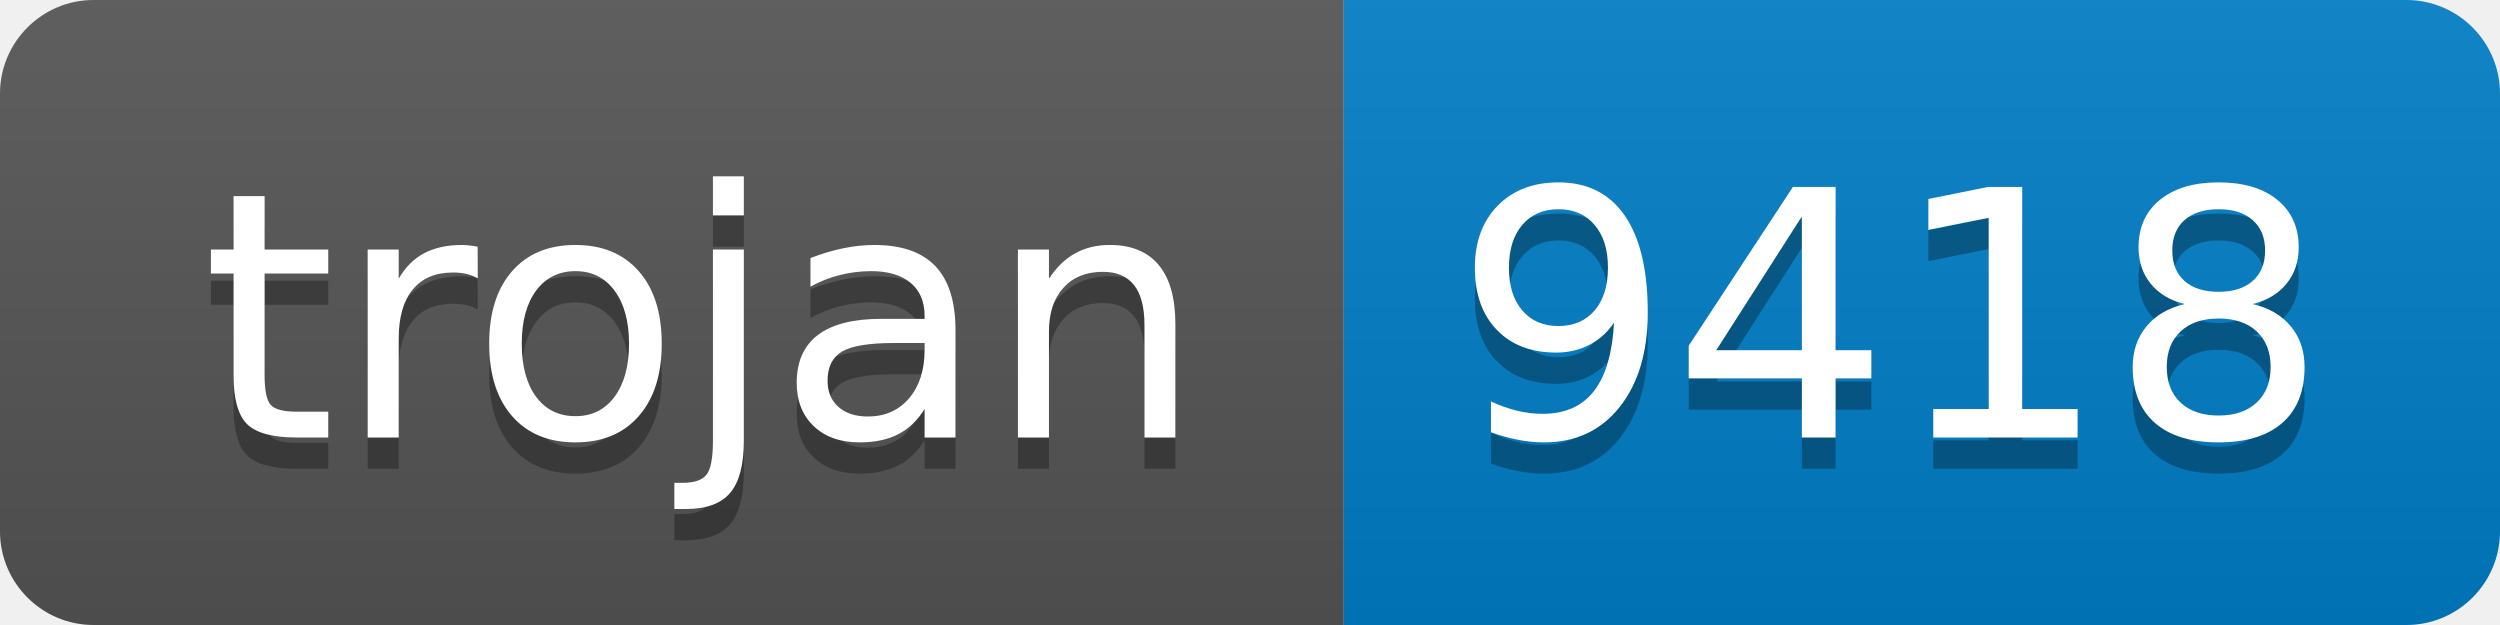
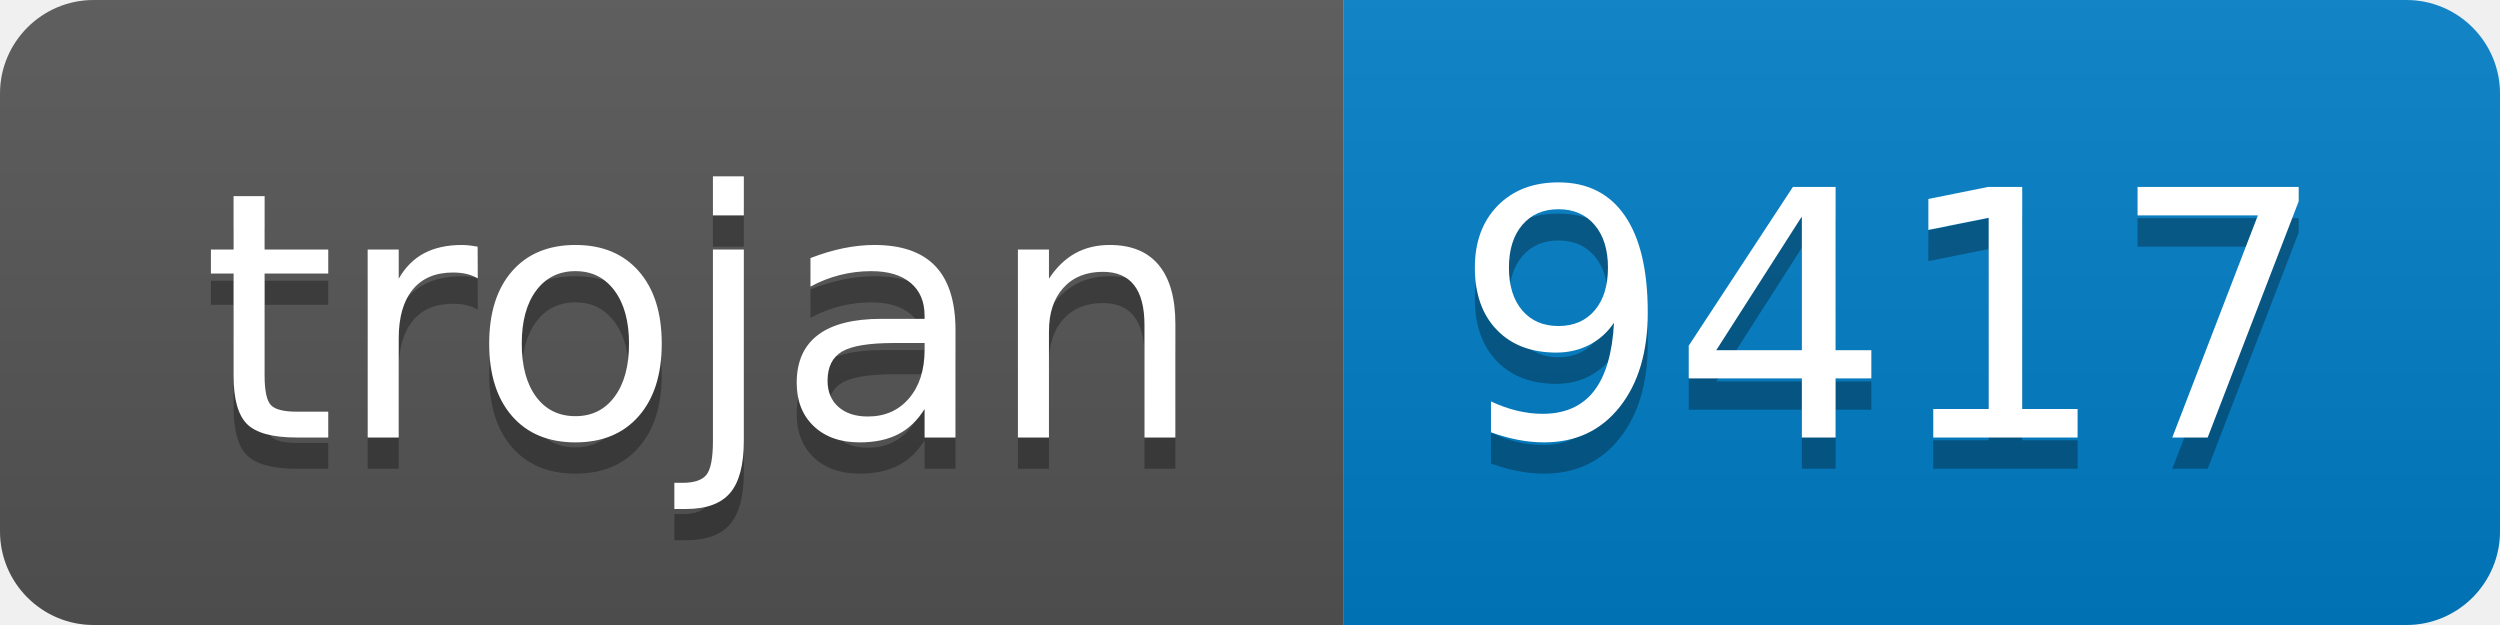
- <svg xmlns="http://www.w3.org/2000/svg" width="80" height="20" role="img" aria-label="trojan: 9418">
+ <svg xmlns="http://www.w3.org/2000/svg" width="80" height="20" role="img" aria-label="trojan: 9417">
  <linearGradient id="s" x2="0" y2="100%">
    <stop offset="0" stop-color="#bbb" stop-opacity=".1" />
    <stop offset="1" stop-opacity=".1" />
  </linearGradient>
  <clipPath id="r">
    <rect width="80" height="20" rx="3" fill="#fff" />
  </clipPath>
  <g clip-path="url(#r)">
    <rect width="43" height="20" fill="#555" />
    <rect x="43" width="37" height="20" fill="#007ec6" />
    <rect width="80" height="20" fill="url(#s)" />
  </g>
  <g fill="#fff" text-anchor="middle" font-family="Verdana,Geneva,DejaVu Sans,sans-serif" text-rendering="geometricPrecision" font-size="110">
    <text aria-hidden="true" x="225" y="150" fill="#010101" fill-opacity=".3" transform="scale(.1)" textLength="330">trojan</text>
    <text x="225" y="140" transform="scale(.1)" fill="#fff" textLength="330">trojan</text>
-     <text aria-hidden="true" x="605" y="150" fill="#010101" fill-opacity=".3" transform="scale(.1)" textLength="270">9418</text>
-     <text x="605" y="140" transform="scale(.1)" fill="#fff" textLength="270">9418</text>
+     <text aria-hidden="true" x="605" y="150" fill="#010101" fill-opacity=".3" transform="scale(.1)" textLength="270">9417</text>
+     <text x="605" y="140" transform="scale(.1)" fill="#fff" textLength="270">9417</text>
  </g>
</svg>
